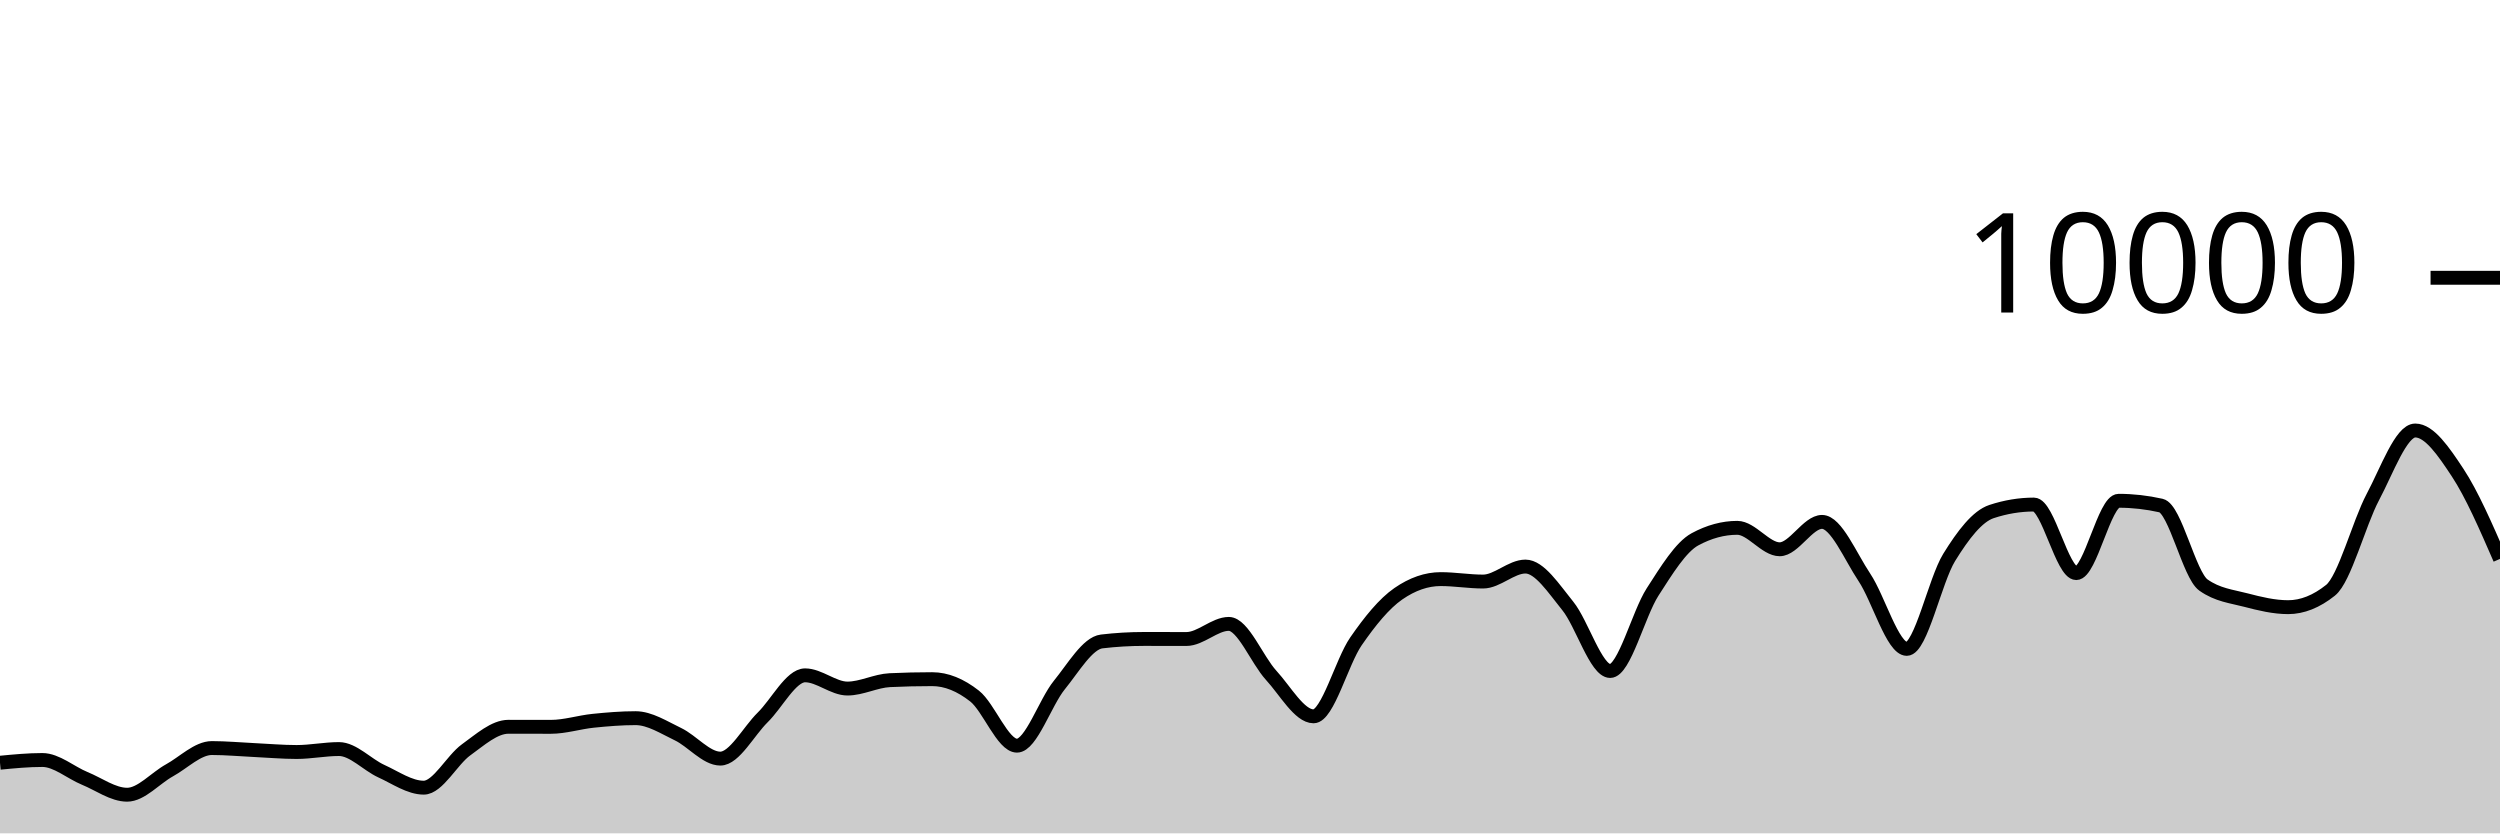
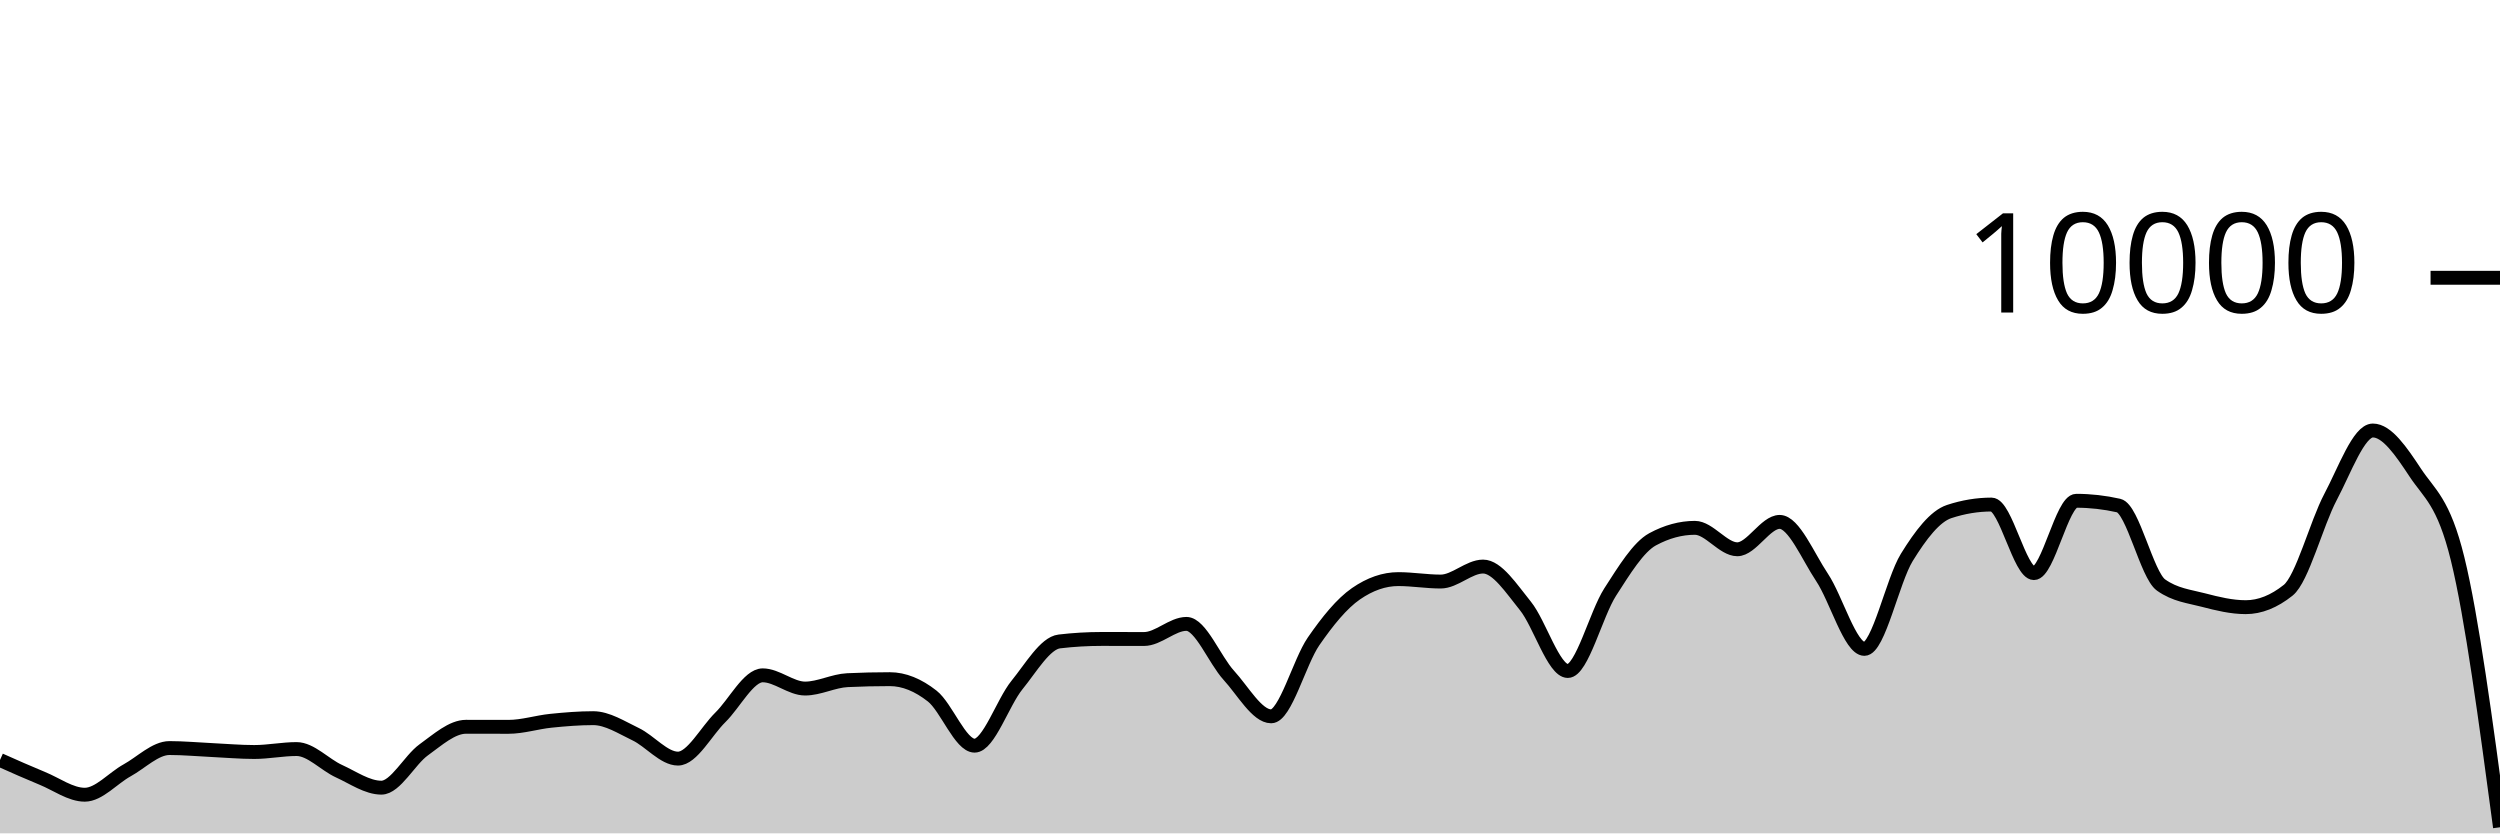
<svg xmlns="http://www.w3.org/2000/svg" viewBox="0 0 180 60">
  <g transform="translate(0,20)">
-     <path class="area" fill="rgba(0, 0, 0, 0.2)" d="M0,34.916C1.017,34.818,2.034,34.72,3.051,34.72C4.068,34.72,5.085,35.627,6.102,36.044C7.119,36.461,8.136,37.22,9.153,37.22C10.169,37.22,11.186,36.024,12.203,35.464C13.22,34.904,14.237,33.86,15.254,33.86C16.271,33.86,17.288,33.957,18.305,34.004C19.322,34.051,20.339,34.144,21.356,34.144C22.373,34.144,23.39,33.932,24.407,33.932C25.424,33.932,26.441,35.061,27.458,35.524C28.475,35.987,29.492,36.712,30.508,36.712C31.525,36.712,32.542,34.719,33.559,33.988C34.576,33.257,35.593,32.328,36.61,32.328C37.627,32.328,38.644,32.332,39.661,32.332C40.678,32.332,41.695,32,42.712,31.896C43.729,31.792,44.746,31.708,45.763,31.708C46.78,31.708,47.797,32.375,48.814,32.86C49.831,33.345,50.847,34.62,51.864,34.62C52.881,34.62,53.898,32.651,54.915,31.652C55.932,30.653,56.949,28.624,57.966,28.624C58.983,28.624,60,29.576,61.017,29.576C62.034,29.576,63.051,29.02,64.068,28.972C65.085,28.924,66.102,28.9,67.119,28.9C68.136,28.9,69.153,29.318,70.169,30.116C71.186,30.914,72.203,33.688,73.22,33.688C74.237,33.688,75.254,30.575,76.271,29.324C77.288,28.073,78.305,26.304,79.322,26.184C80.339,26.064,81.356,26.004,82.373,26.004C83.39,26.004,84.407,26.008,85.424,26.008C86.441,26.008,87.458,24.92,88.475,24.92C89.492,24.92,90.508,27.515,91.525,28.624C92.542,29.733,93.559,31.576,94.576,31.576C95.593,31.576,96.61,27.651,97.627,26.18C98.644,24.709,99.661,23.456,100.678,22.752C101.695,22.048,102.712,21.696,103.729,21.696C104.746,21.696,105.763,21.872,106.78,21.872C107.797,21.872,108.814,20.792,109.831,20.792C110.847,20.792,111.864,22.375,112.881,23.628C113.898,24.881,114.915,28.312,115.932,28.312C116.949,28.312,117.966,24.208,118.983,22.628C120,21.048,121.017,19.384,122.034,18.832C123.051,18.28,124.068,18.004,125.085,18.004C126.102,18.004,127.119,19.548,128.136,19.548C129.153,19.548,130.169,17.576,131.186,17.576C132.203,17.576,133.22,20.048,134.237,21.572C135.254,23.096,136.271,26.72,137.288,26.72C138.305,26.72,139.322,21.784,140.339,20.136C141.356,18.488,142.373,17.168,143.39,16.832C144.407,16.496,145.424,16.328,146.441,16.328C147.458,16.328,148.475,21.264,149.492,21.264C150.508,21.264,151.525,16.056,152.542,16.056C153.559,16.056,154.576,16.171,155.593,16.4C156.61,16.629,157.627,21.397,158.644,22.12C159.661,22.843,160.678,22.938,161.695,23.204C162.712,23.47,163.729,23.716,164.746,23.716C165.763,23.716,166.78,23.311,167.797,22.5C168.814,21.689,169.831,17.701,170.847,15.784C171.864,13.867,172.881,10.996,173.898,10.996C174.915,10.996,175.932,12.487,176.949,14.028C177.966,15.569,178.983,17.904,180,20.24L180,40C178.983,40,177.966,40,176.949,40C175.932,40,174.915,40,173.898,40C172.881,40,171.864,40,170.847,40C169.831,40,168.814,40,167.797,40C166.78,40,165.763,40,164.746,40C163.729,40,162.712,40,161.695,40C160.678,40,159.661,40,158.644,40C157.627,40,156.61,40,155.593,40C154.576,40,153.559,40,152.542,40C151.525,40,150.508,40,149.492,40C148.475,40,147.458,40,146.441,40C145.424,40,144.407,40,143.39,40C142.373,40,141.356,40,140.339,40C139.322,40,138.305,40,137.288,40C136.271,40,135.254,40,134.237,40C133.22,40,132.203,40,131.186,40C130.169,40,129.153,40,128.136,40C127.119,40,126.102,40,125.085,40C124.068,40,123.051,40,122.034,40C121.017,40,120,40,118.983,40C117.966,40,116.949,40,115.932,40C114.915,40,113.898,40,112.881,40C111.864,40,110.847,40,109.831,40C108.814,40,107.797,40,106.78,40C105.763,40,104.746,40,103.729,40C102.712,40,101.695,40,100.678,40C99.661,40,98.644,40,97.627,40C96.61,40,95.593,40,94.576,40C93.559,40,92.542,40,91.525,40C90.508,40,89.492,40,88.475,40C87.458,40,86.441,40,85.424,40C84.407,40,83.39,40,82.373,40C81.356,40,80.339,40,79.322,40C78.305,40,77.288,40,76.271,40C75.254,40,74.237,40,73.22,40C72.203,40,71.186,40,70.169,40C69.153,40,68.136,40,67.119,40C66.102,40,65.085,40,64.068,40C63.051,40,62.034,40,61.017,40C60,40,58.983,40,57.966,40C56.949,40,55.932,40,54.915,40C53.898,40,52.881,40,51.864,40C50.847,40,49.831,40,48.814,40C47.797,40,46.78,40,45.763,40C44.746,40,43.729,40,42.712,40C41.695,40,40.678,40,39.661,40C38.644,40,37.627,40,36.61,40C35.593,40,34.576,40,33.559,40C32.542,40,31.525,40,30.508,40C29.492,40,28.475,40,27.458,40C26.441,40,25.424,40,24.407,40C23.39,40,22.373,40,21.356,40C20.339,40,19.322,40,18.305,40C17.288,40,16.271,40,15.254,40C14.237,40,13.22,40,12.203,40C11.186,40,10.169,40,9.153,40C8.136,40,7.119,40,6.102,40C5.085,40,4.068,40,3.051,40C2.034,40,1.017,40,0,40Z" />
-     <path class="line" stroke="black" fill="none" d="M0,34.916C1.017,34.818,2.034,34.72,3.051,34.72C4.068,34.72,5.085,35.627,6.102,36.044C7.119,36.461,8.136,37.22,9.153,37.22C10.169,37.22,11.186,36.024,12.203,35.464C13.22,34.904,14.237,33.86,15.254,33.86C16.271,33.86,17.288,33.957,18.305,34.004C19.322,34.051,20.339,34.144,21.356,34.144C22.373,34.144,23.39,33.932,24.407,33.932C25.424,33.932,26.441,35.061,27.458,35.524C28.475,35.987,29.492,36.712,30.508,36.712C31.525,36.712,32.542,34.719,33.559,33.988C34.576,33.257,35.593,32.328,36.61,32.328C37.627,32.328,38.644,32.332,39.661,32.332C40.678,32.332,41.695,32,42.712,31.896C43.729,31.792,44.746,31.708,45.763,31.708C46.78,31.708,47.797,32.375,48.814,32.86C49.831,33.345,50.847,34.62,51.864,34.62C52.881,34.62,53.898,32.651,54.915,31.652C55.932,30.653,56.949,28.624,57.966,28.624C58.983,28.624,60,29.576,61.017,29.576C62.034,29.576,63.051,29.02,64.068,28.972C65.085,28.924,66.102,28.9,67.119,28.9C68.136,28.9,69.153,29.318,70.169,30.116C71.186,30.914,72.203,33.688,73.22,33.688C74.237,33.688,75.254,30.575,76.271,29.324C77.288,28.073,78.305,26.304,79.322,26.184C80.339,26.064,81.356,26.004,82.373,26.004C83.39,26.004,84.407,26.008,85.424,26.008C86.441,26.008,87.458,24.92,88.475,24.92C89.492,24.92,90.508,27.515,91.525,28.624C92.542,29.733,93.559,31.576,94.576,31.576C95.593,31.576,96.61,27.651,97.627,26.18C98.644,24.709,99.661,23.456,100.678,22.752C101.695,22.048,102.712,21.696,103.729,21.696C104.746,21.696,105.763,21.872,106.78,21.872C107.797,21.872,108.814,20.792,109.831,20.792C110.847,20.792,111.864,22.375,112.881,23.628C113.898,24.881,114.915,28.312,115.932,28.312C116.949,28.312,117.966,24.208,118.983,22.628C120,21.048,121.017,19.384,122.034,18.832C123.051,18.28,124.068,18.004,125.085,18.004C126.102,18.004,127.119,19.548,128.136,19.548C129.153,19.548,130.169,17.576,131.186,17.576C132.203,17.576,133.22,20.048,134.237,21.572C135.254,23.096,136.271,26.72,137.288,26.72C138.305,26.72,139.322,21.784,140.339,20.136C141.356,18.488,142.373,17.168,143.39,16.832C144.407,16.496,145.424,16.328,146.441,16.328C147.458,16.328,148.475,21.264,149.492,21.264C150.508,21.264,151.525,16.056,152.542,16.056C153.559,16.056,154.576,16.171,155.593,16.4C156.61,16.629,157.627,21.397,158.644,22.12C159.661,22.843,160.678,22.938,161.695,23.204C162.712,23.47,163.729,23.716,164.746,23.716C165.763,23.716,166.78,23.311,167.797,22.5C168.814,21.689,169.831,17.701,170.847,15.784C171.864,13.867,172.881,10.996,173.898,10.996C174.915,10.996,175.932,12.487,176.949,14.028C177.966,15.569,178.983,17.904,180,20.24" />
+     <path class="area" fill="rgba(0, 0, 0, 0.2)" d="M0,34.72C1.017,35.174,2.034,35.627,3.051,36.044C4.068,36.461,5.085,37.22,6.102,37.22C7.119,37.22,8.136,36.024,9.153,35.464C10.169,34.904,11.186,33.86,12.203,33.86C13.22,33.86,14.237,33.957,15.254,34.004C16.271,34.051,17.288,34.144,18.305,34.144C19.322,34.144,20.339,33.932,21.356,33.932C22.373,33.932,23.39,35.061,24.407,35.524C25.424,35.987,26.441,36.712,27.458,36.712C28.475,36.712,29.492,34.719,30.508,33.988C31.525,33.257,32.542,32.328,33.559,32.328C34.576,32.328,35.593,32.332,36.61,32.332C37.627,32.332,38.644,32,39.661,31.896C40.678,31.792,41.695,31.708,42.712,31.708C43.729,31.708,44.746,32.375,45.763,32.86C46.78,33.345,47.797,34.62,48.814,34.62C49.831,34.62,50.847,32.651,51.864,31.652C52.881,30.653,53.898,28.624,54.915,28.624C55.932,28.624,56.949,29.576,57.966,29.576C58.983,29.576,60,29.02,61.017,28.972C62.034,28.924,63.051,28.9,64.068,28.9C65.085,28.9,66.102,29.318,67.119,30.116C68.136,30.914,69.153,33.688,70.169,33.688C71.186,33.688,72.203,30.575,73.22,29.324C74.237,28.073,75.254,26.304,76.271,26.184C77.288,26.064,78.305,26.004,79.322,26.004C80.339,26.004,81.356,26.008,82.373,26.008C83.39,26.008,84.407,24.92,85.424,24.92C86.441,24.92,87.458,27.515,88.475,28.624C89.492,29.733,90.508,31.576,91.525,31.576C92.542,31.576,93.559,27.651,94.576,26.18C95.593,24.709,96.61,23.456,97.627,22.752C98.644,22.048,99.661,21.696,100.678,21.696C101.695,21.696,102.712,21.872,103.729,21.872C104.746,21.872,105.763,20.792,106.78,20.792C107.797,20.792,108.814,22.375,109.831,23.628C110.847,24.881,111.864,28.312,112.881,28.312C113.898,28.312,114.915,24.208,115.932,22.628C116.949,21.048,117.966,19.384,118.983,18.832C120,18.28,121.017,18.004,122.034,18.004C123.051,18.004,124.068,19.548,125.085,19.548C126.102,19.548,127.119,17.576,128.136,17.576C129.153,17.576,130.169,20.048,131.186,21.572C132.203,23.096,133.22,26.72,134.237,26.72C135.254,26.72,136.271,21.784,137.288,20.136C138.305,18.488,139.322,17.168,140.339,16.832C141.356,16.496,142.373,16.328,143.39,16.328C144.407,16.328,145.424,21.264,146.441,21.264C147.458,21.264,148.475,16.056,149.492,16.056C150.508,16.056,151.525,16.171,152.542,16.4C153.559,16.629,154.576,21.397,155.593,22.12C156.61,22.843,157.627,22.938,158.644,23.204C159.661,23.47,160.678,23.716,161.695,23.716C162.712,23.716,163.729,23.311,164.746,22.5C165.763,21.689,166.78,17.701,167.797,15.784C168.814,13.867,169.831,10.996,170.847,10.996C171.864,10.996,172.881,12.487,173.898,14.028C174.915,15.569,175.932,16.099,176.949,20.24C177.966,24.381,178.983,31.973,180,39.564L180,40C178.983,40,177.966,40,176.949,40C175.932,40,174.915,40,173.898,40C172.881,40,171.864,40,170.847,40C169.831,40,168.814,40,167.797,40C166.78,40,165.763,40,164.746,40C163.729,40,162.712,40,161.695,40C160.678,40,159.661,40,158.644,40C157.627,40,156.61,40,155.593,40C154.576,40,153.559,40,152.542,40C151.525,40,150.508,40,149.492,40C148.475,40,147.458,40,146.441,40C145.424,40,144.407,40,143.39,40C142.373,40,141.356,40,140.339,40C139.322,40,138.305,40,137.288,40C136.271,40,135.254,40,134.237,40C133.22,40,132.203,40,131.186,40C130.169,40,129.153,40,128.136,40C127.119,40,126.102,40,125.085,40C124.068,40,123.051,40,122.034,40C121.017,40,120,40,118.983,40C117.966,40,116.949,40,115.932,40C114.915,40,113.898,40,112.881,40C111.864,40,110.847,40,109.831,40C108.814,40,107.797,40,106.78,40C105.763,40,104.746,40,103.729,40C102.712,40,101.695,40,100.678,40C99.661,40,98.644,40,97.627,40C96.61,40,95.593,40,94.576,40C93.559,40,92.542,40,91.525,40C90.508,40,89.492,40,88.475,40C87.458,40,86.441,40,85.424,40C84.407,40,83.39,40,82.373,40C81.356,40,80.339,40,79.322,40C78.305,40,77.288,40,76.271,40C75.254,40,74.237,40,73.22,40C72.203,40,71.186,40,70.169,40C69.153,40,68.136,40,67.119,40C66.102,40,65.085,40,64.068,40C63.051,40,62.034,40,61.017,40C60,40,58.983,40,57.966,40C56.949,40,55.932,40,54.915,40C53.898,40,52.881,40,51.864,40C50.847,40,49.831,40,48.814,40C47.797,40,46.78,40,45.763,40C44.746,40,43.729,40,42.712,40C41.695,40,40.678,40,39.661,40C38.644,40,37.627,40,36.61,40C35.593,40,34.576,40,33.559,40C32.542,40,31.525,40,30.508,40C29.492,40,28.475,40,27.458,40C26.441,40,25.424,40,24.407,40C23.39,40,22.373,40,21.356,40C20.339,40,19.322,40,18.305,40C17.288,40,16.271,40,15.254,40C14.237,40,13.22,40,12.203,40C11.186,40,10.169,40,9.153,40C8.136,40,7.119,40,6.102,40C5.085,40,4.068,40,3.051,40C2.034,40,1.017,40,0,40Z" />
+     <path class="line" stroke="black" fill="none" d="M0,34.72C1.017,35.174,2.034,35.627,3.051,36.044C4.068,36.461,5.085,37.22,6.102,37.22C7.119,37.22,8.136,36.024,9.153,35.464C10.169,34.904,11.186,33.86,12.203,33.86C13.22,33.86,14.237,33.957,15.254,34.004C16.271,34.051,17.288,34.144,18.305,34.144C19.322,34.144,20.339,33.932,21.356,33.932C22.373,33.932,23.39,35.061,24.407,35.524C25.424,35.987,26.441,36.712,27.458,36.712C28.475,36.712,29.492,34.719,30.508,33.988C31.525,33.257,32.542,32.328,33.559,32.328C34.576,32.328,35.593,32.332,36.61,32.332C37.627,32.332,38.644,32,39.661,31.896C40.678,31.792,41.695,31.708,42.712,31.708C43.729,31.708,44.746,32.375,45.763,32.86C46.78,33.345,47.797,34.62,48.814,34.62C49.831,34.62,50.847,32.651,51.864,31.652C52.881,30.653,53.898,28.624,54.915,28.624C55.932,28.624,56.949,29.576,57.966,29.576C58.983,29.576,60,29.02,61.017,28.972C62.034,28.924,63.051,28.9,64.068,28.9C65.085,28.9,66.102,29.318,67.119,30.116C68.136,30.914,69.153,33.688,70.169,33.688C71.186,33.688,72.203,30.575,73.22,29.324C74.237,28.073,75.254,26.304,76.271,26.184C77.288,26.064,78.305,26.004,79.322,26.004C80.339,26.004,81.356,26.008,82.373,26.008C83.39,26.008,84.407,24.92,85.424,24.92C86.441,24.92,87.458,27.515,88.475,28.624C89.492,29.733,90.508,31.576,91.525,31.576C92.542,31.576,93.559,27.651,94.576,26.18C95.593,24.709,96.61,23.456,97.627,22.752C98.644,22.048,99.661,21.696,100.678,21.696C101.695,21.696,102.712,21.872,103.729,21.872C104.746,21.872,105.763,20.792,106.78,20.792C107.797,20.792,108.814,22.375,109.831,23.628C110.847,24.881,111.864,28.312,112.881,28.312C113.898,28.312,114.915,24.208,115.932,22.628C116.949,21.048,117.966,19.384,118.983,18.832C120,18.28,121.017,18.004,122.034,18.004C123.051,18.004,124.068,19.548,125.085,19.548C126.102,19.548,127.119,17.576,128.136,17.576C129.153,17.576,130.169,20.048,131.186,21.572C132.203,23.096,133.22,26.72,134.237,26.72C135.254,26.72,136.271,21.784,137.288,20.136C138.305,18.488,139.322,17.168,140.339,16.832C141.356,16.496,142.373,16.328,143.39,16.328C144.407,16.328,145.424,21.264,146.441,21.264C147.458,21.264,148.475,16.056,149.492,16.056C150.508,16.056,151.525,16.171,152.542,16.4C153.559,16.629,154.576,21.397,155.593,22.12C156.61,22.843,157.627,22.938,158.644,23.204C159.661,23.47,160.678,23.716,161.695,23.716C162.712,23.716,163.729,23.311,164.746,22.5C165.763,21.689,166.78,17.701,167.797,15.784C168.814,13.867,169.831,10.996,170.847,10.996C171.864,10.996,172.881,12.487,173.898,14.028C174.915,15.569,175.932,16.099,176.949,20.24C177.966,24.381,178.983,31.973,180,39.564" />
    <path class="axis-ceiling" stroke-width="1" stroke="black" fill="none" d="M175,0L180,0" />
    <text class="axis-ceiling-label" font-family="sans-serif" text-anchor="end" font-size="10px" x="170" y="2.5">10000</text>
  </g>
</svg>
